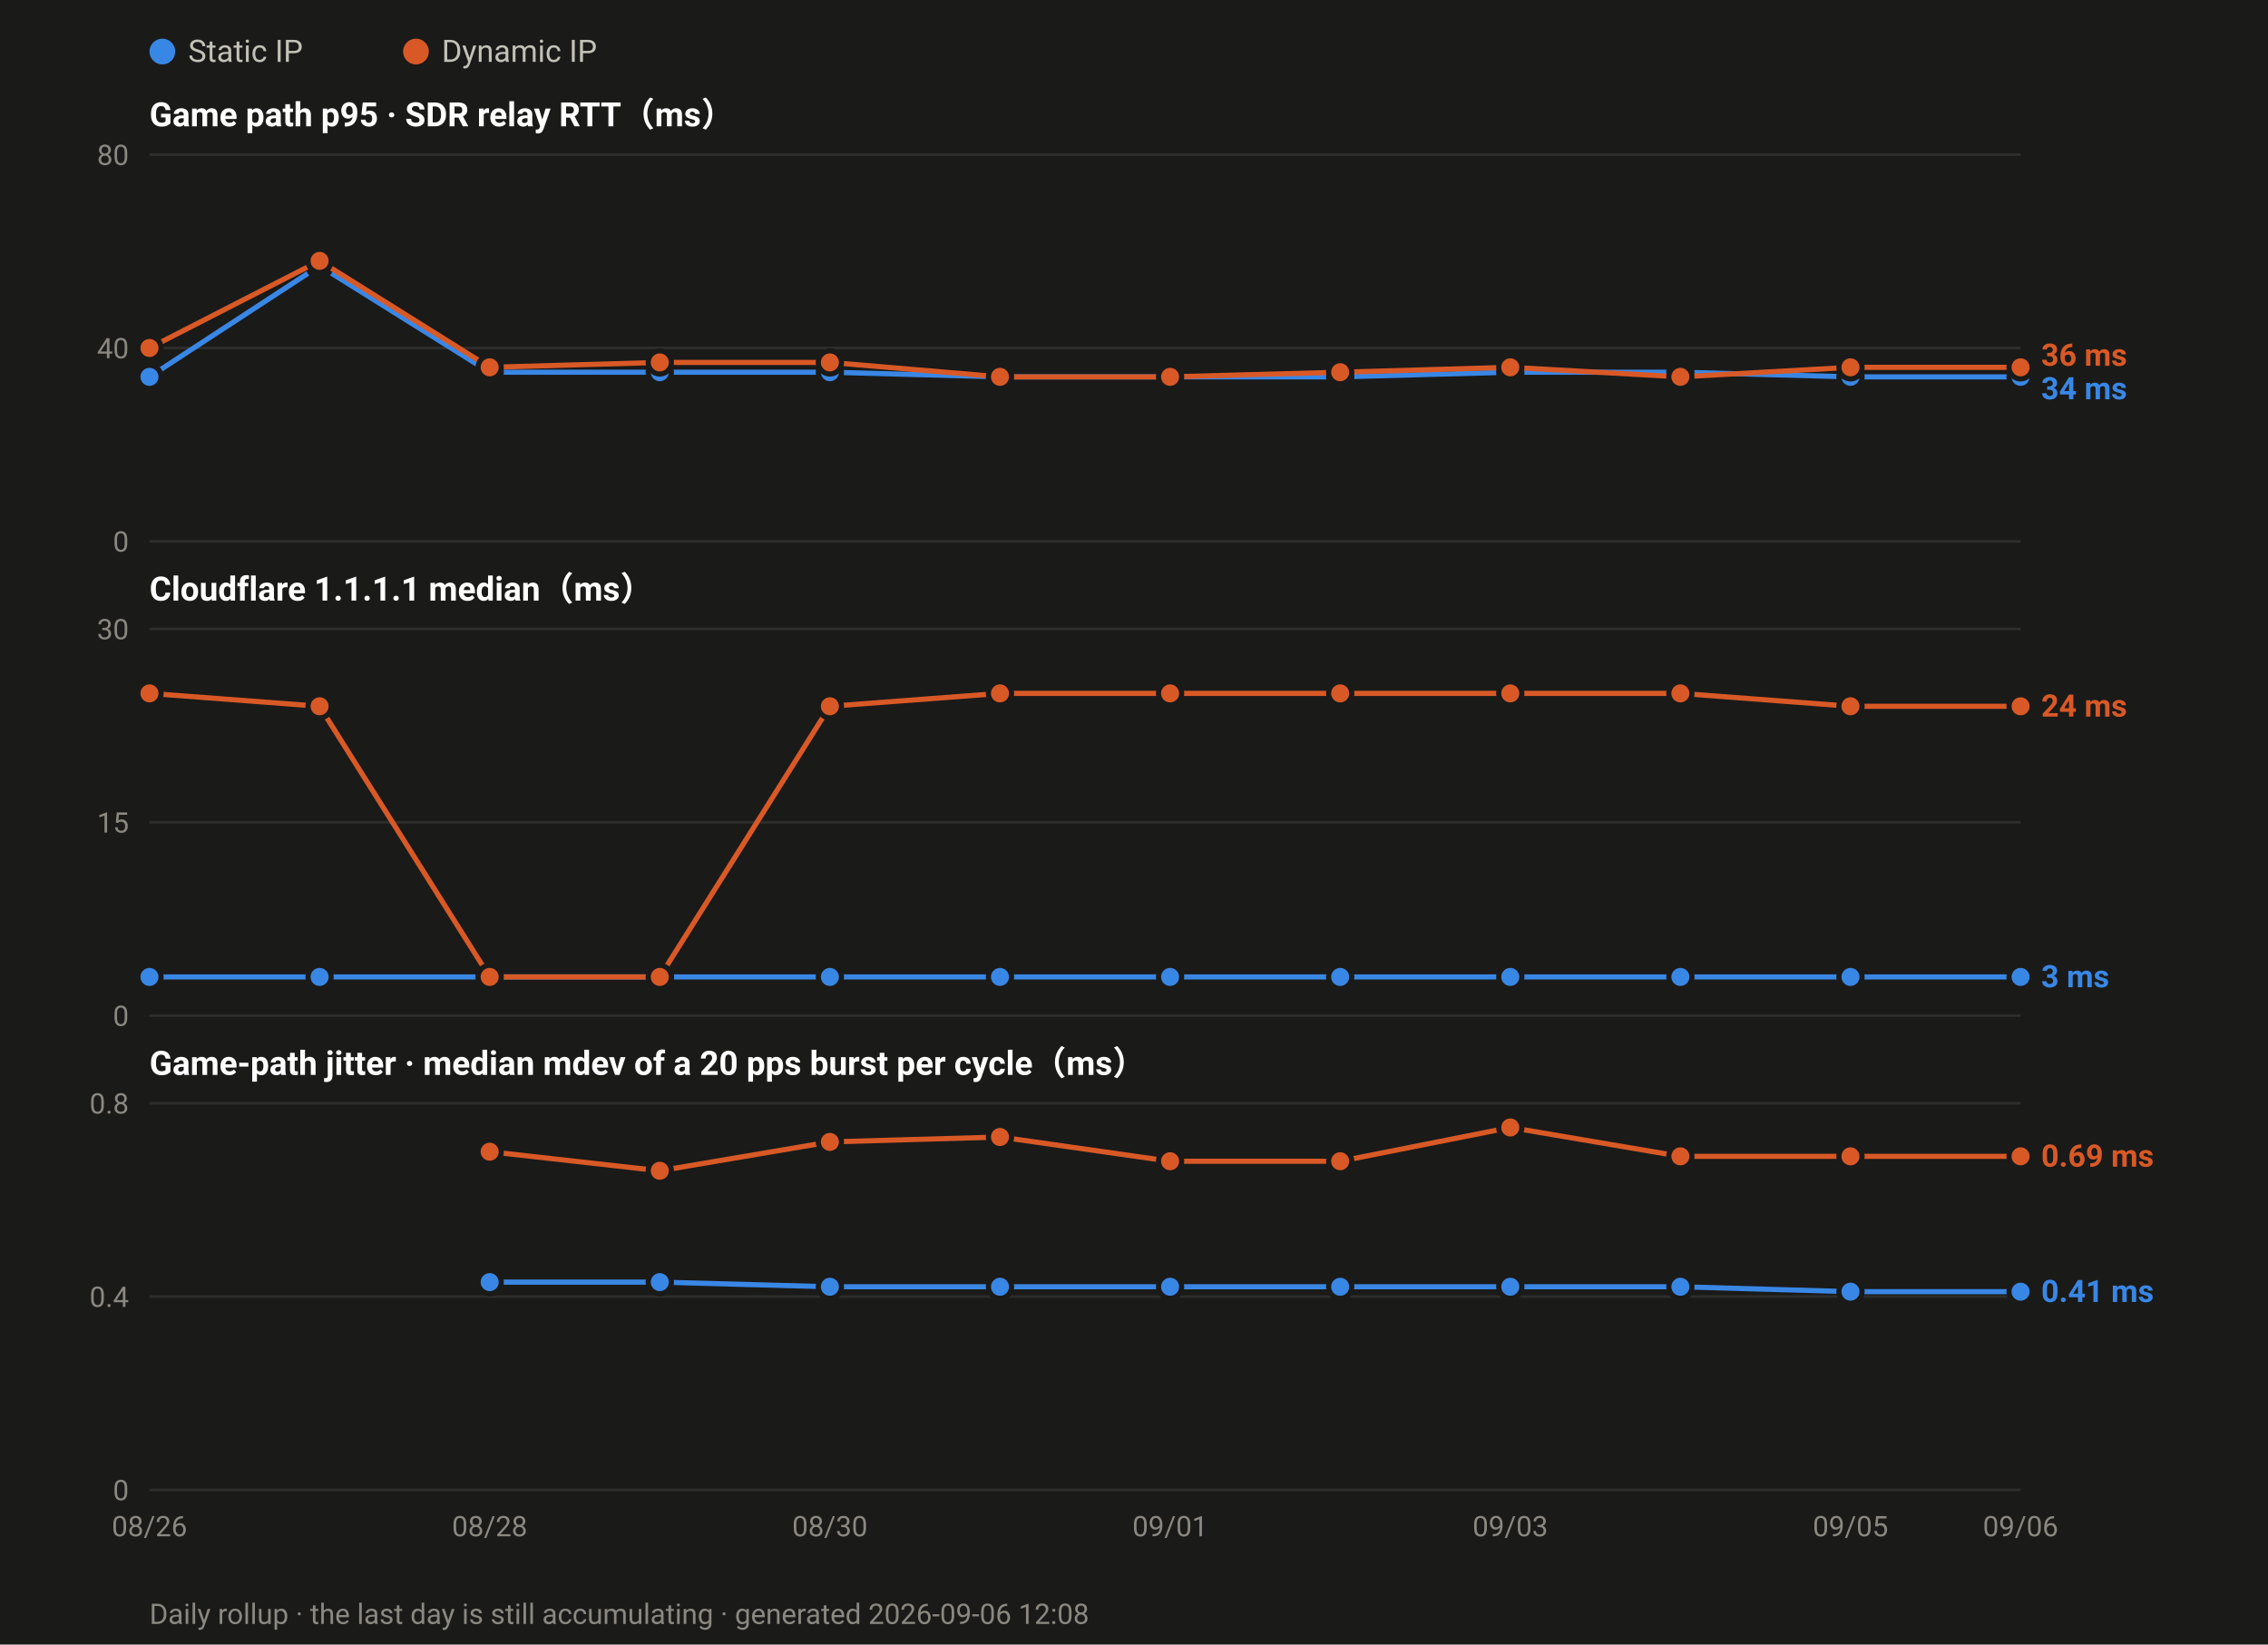
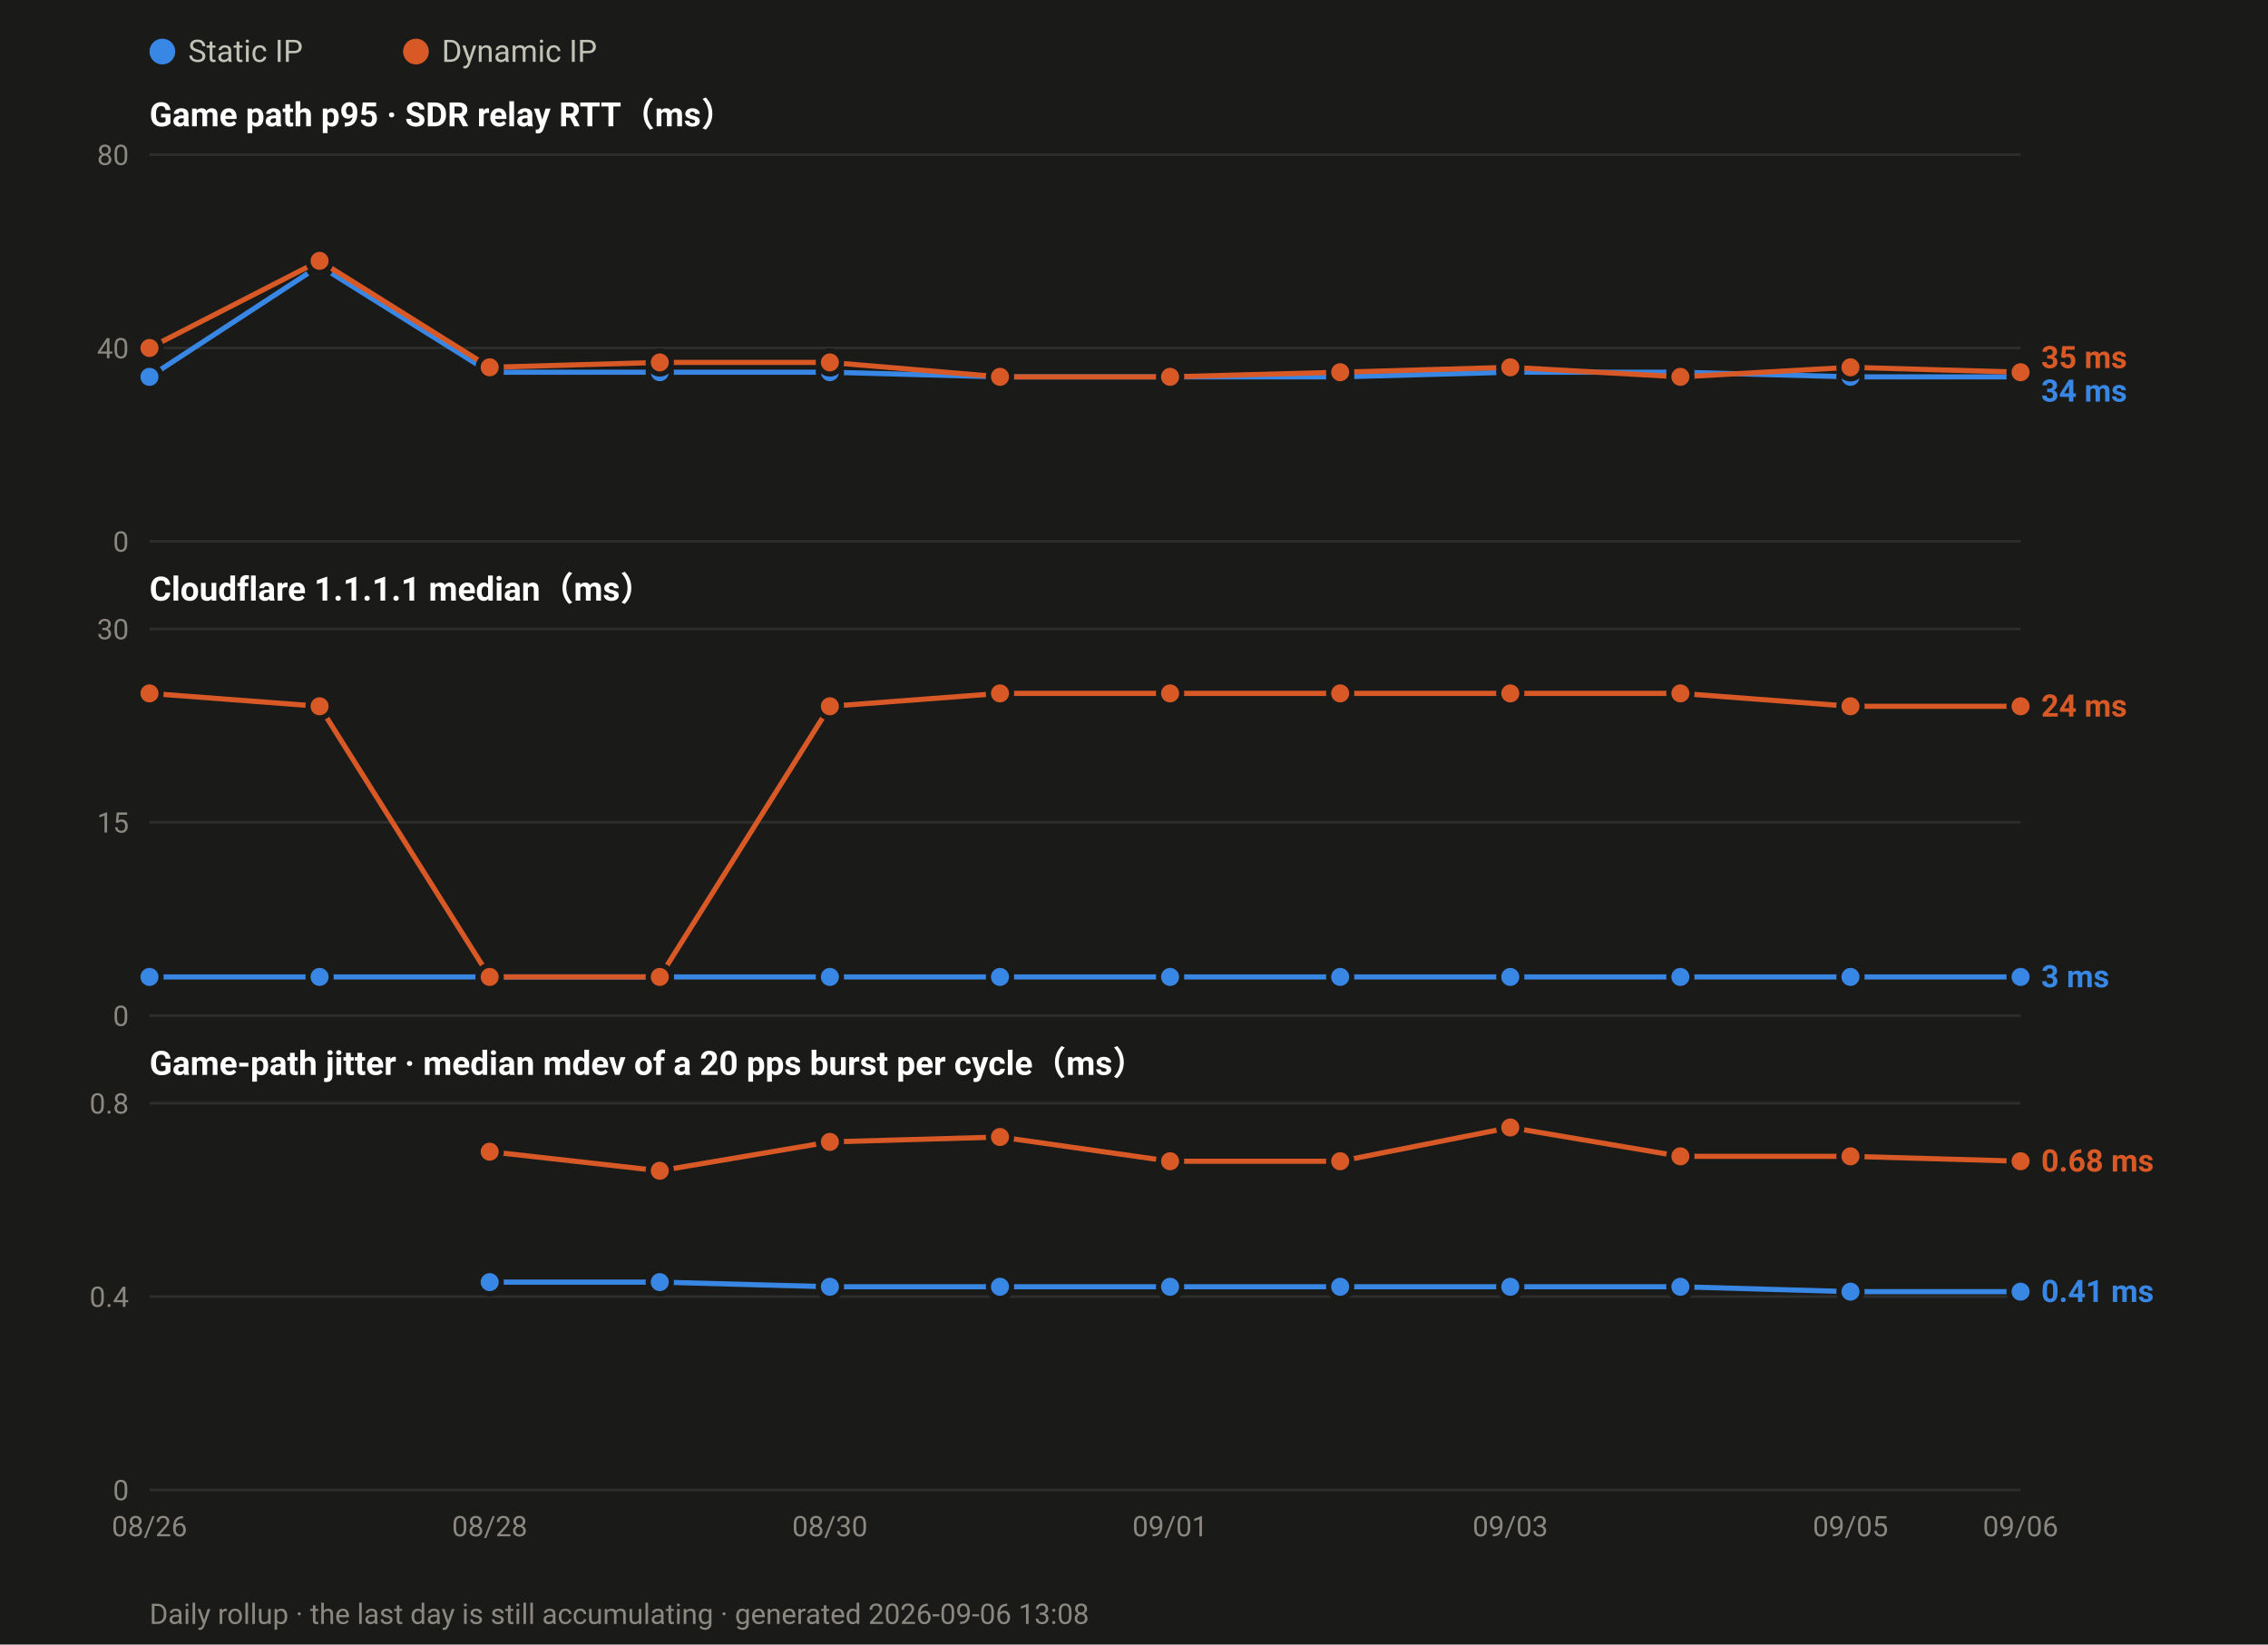
<svg xmlns="http://www.w3.org/2000/svg" width="880" height="638" viewBox="0 0 880 638" font-family="ui-sans-serif,-apple-system,Segoe UI,Roboto,Helvetica,Arial,sans-serif">
  <rect width="880" height="638" fill="#1a1a19" />
  <circle cx="63.0" cy="20" r="5" fill="#3987e5" />
  <text x="73.0" y="24" font-size="12" fill="#c3c2b7">Static IP</text>
  <circle cx="161.4" cy="20" r="5" fill="#d95926" />
  <text x="171.4" y="24" font-size="12" fill="#c3c2b7">Dynamic IP</text>
  <text x="58" y="49.0" font-size="13" font-weight="600" fill="#ffffff">Game path p95 · SDR relay RTT（ms）</text>
  <line x1="58" y1="210.0" x2="784.0" y2="210.0" stroke="#2e2e2c" stroke-width="1" />
  <text x="50" y="214.0" font-size="11" text-anchor="end" fill="#8a8880">0</text>
  <line x1="58" y1="135.0" x2="784.0" y2="135.0" stroke="#2e2e2c" stroke-width="1" />
  <text x="50" y="139.0" font-size="11" text-anchor="end" fill="#8a8880">40</text>
  <line x1="58" y1="60.0" x2="784.0" y2="60.0" stroke="#2e2e2c" stroke-width="1" />
  <text x="50" y="64.0" font-size="11" text-anchor="end" fill="#8a8880">80</text>
  <polyline fill="none" stroke="#3987e5" stroke-width="2" stroke-linejoin="round" points="58.0,146.2 124.0,103.1 190.0,144.4 256.0,144.4 322.0,144.4 388.0,146.2 454.0,146.2 520.0,146.2 586.0,144.4 652.0,144.4 718.0,146.2 784.0,146.2" />
  <circle cx="58.0" cy="146.2" r="4.5" fill="#3987e5" stroke="#1a1a19" stroke-width="2" />
  <circle cx="124.0" cy="103.1" r="4.5" fill="#3987e5" stroke="#1a1a19" stroke-width="2" />
  <circle cx="190.0" cy="144.4" r="4.5" fill="#3987e5" stroke="#1a1a19" stroke-width="2" />
  <circle cx="256.0" cy="144.4" r="4.5" fill="#3987e5" stroke="#1a1a19" stroke-width="2" />
  <circle cx="322.0" cy="144.4" r="4.5" fill="#3987e5" stroke="#1a1a19" stroke-width="2" />
  <circle cx="388.0" cy="146.2" r="4.5" fill="#3987e5" stroke="#1a1a19" stroke-width="2" />
  <circle cx="454.0" cy="146.2" r="4.5" fill="#3987e5" stroke="#1a1a19" stroke-width="2" />
  <circle cx="520.0" cy="146.2" r="4.5" fill="#3987e5" stroke="#1a1a19" stroke-width="2" />
  <circle cx="586.0" cy="144.4" r="4.5" fill="#3987e5" stroke="#1a1a19" stroke-width="2" />
  <circle cx="652.0" cy="144.4" r="4.5" fill="#3987e5" stroke="#1a1a19" stroke-width="2" />
  <circle cx="718.0" cy="146.2" r="4.5" fill="#3987e5" stroke="#1a1a19" stroke-width="2" />
  <circle cx="784.0" cy="146.2" r="4.5" fill="#3987e5" stroke="#1a1a19" stroke-width="2" />
-   <polyline fill="none" stroke="#d95926" stroke-width="2" stroke-linejoin="round" points="58.0,135.0 124.0,101.2 190.0,142.5 256.0,140.6 322.0,140.6 388.0,146.2 454.0,146.2 520.0,144.4 586.0,142.5 652.0,146.2 718.0,142.5 784.0,142.5" />
+   <polyline fill="none" stroke="#d95926" stroke-width="2" stroke-linejoin="round" points="58.0,135.0 124.0,101.2 190.0,142.5 256.0,140.6 322.0,140.6 388.0,146.2 454.0,146.2 520.0,144.4 586.0,142.5 652.0,146.2 718.0,142.5 784.0,144.4" />
  <circle cx="58.0" cy="135.0" r="4.5" fill="#d95926" stroke="#1a1a19" stroke-width="2" />
  <circle cx="124.0" cy="101.2" r="4.5" fill="#d95926" stroke="#1a1a19" stroke-width="2" />
  <circle cx="190.0" cy="142.5" r="4.5" fill="#d95926" stroke="#1a1a19" stroke-width="2" />
  <circle cx="256.0" cy="140.6" r="4.5" fill="#d95926" stroke="#1a1a19" stroke-width="2" />
  <circle cx="322.0" cy="140.6" r="4.5" fill="#d95926" stroke="#1a1a19" stroke-width="2" />
  <circle cx="388.0" cy="146.2" r="4.5" fill="#d95926" stroke="#1a1a19" stroke-width="2" />
  <circle cx="454.0" cy="146.2" r="4.5" fill="#d95926" stroke="#1a1a19" stroke-width="2" />
  <circle cx="520.0" cy="144.4" r="4.5" fill="#d95926" stroke="#1a1a19" stroke-width="2" />
  <circle cx="586.0" cy="142.5" r="4.5" fill="#d95926" stroke="#1a1a19" stroke-width="2" />
  <circle cx="652.0" cy="146.2" r="4.5" fill="#d95926" stroke="#1a1a19" stroke-width="2" />
  <circle cx="718.0" cy="142.5" r="4.5" fill="#d95926" stroke="#1a1a19" stroke-width="2" />
-   <circle cx="784.0" cy="142.5" r="4.5" fill="#d95926" stroke="#1a1a19" stroke-width="2" />
-   <text x="792.0" y="141.9" font-size="12" font-weight="600" fill="#d95926">36 ms</text>
-   <text x="792.0" y="154.9" font-size="12" font-weight="600" fill="#3987e5">34 ms</text>
+   <circle cx="784.0" cy="144.4" r="4.5" fill="#d95926" stroke="#1a1a19" stroke-width="2" />
+   <text x="792.0" y="142.8" font-size="12" font-weight="600" fill="#d95926">35 ms</text>
+   <text x="792.0" y="155.8" font-size="12" font-weight="600" fill="#3987e5">34 ms</text>
  <text x="58" y="233.0" font-size="13" font-weight="600" fill="#ffffff">Cloudflare 1.1.1.1 median（ms）</text>
  <line x1="58" y1="394.0" x2="784.0" y2="394.0" stroke="#2e2e2c" stroke-width="1" />
  <text x="50" y="398.0" font-size="11" text-anchor="end" fill="#8a8880">0</text>
  <line x1="58" y1="319.0" x2="784.0" y2="319.0" stroke="#2e2e2c" stroke-width="1" />
  <text x="50" y="323.0" font-size="11" text-anchor="end" fill="#8a8880">15</text>
  <line x1="58" y1="244.0" x2="784.0" y2="244.0" stroke="#2e2e2c" stroke-width="1" />
  <text x="50" y="248.0" font-size="11" text-anchor="end" fill="#8a8880">30</text>
  <polyline fill="none" stroke="#3987e5" stroke-width="2" stroke-linejoin="round" points="58.0,379.0 124.0,379.0 190.0,379.0 256.0,379.0 322.0,379.0 388.0,379.0 454.0,379.0 520.0,379.0 586.0,379.0 652.0,379.0 718.0,379.0 784.0,379.0" />
  <circle cx="58.0" cy="379.0" r="4.5" fill="#3987e5" stroke="#1a1a19" stroke-width="2" />
  <circle cx="124.0" cy="379.0" r="4.5" fill="#3987e5" stroke="#1a1a19" stroke-width="2" />
  <circle cx="190.0" cy="379.0" r="4.5" fill="#3987e5" stroke="#1a1a19" stroke-width="2" />
  <circle cx="256.0" cy="379.0" r="4.5" fill="#3987e5" stroke="#1a1a19" stroke-width="2" />
  <circle cx="322.0" cy="379.0" r="4.5" fill="#3987e5" stroke="#1a1a19" stroke-width="2" />
  <circle cx="388.0" cy="379.0" r="4.5" fill="#3987e5" stroke="#1a1a19" stroke-width="2" />
  <circle cx="454.0" cy="379.0" r="4.5" fill="#3987e5" stroke="#1a1a19" stroke-width="2" />
  <circle cx="520.0" cy="379.0" r="4.5" fill="#3987e5" stroke="#1a1a19" stroke-width="2" />
  <circle cx="586.0" cy="379.0" r="4.5" fill="#3987e5" stroke="#1a1a19" stroke-width="2" />
  <circle cx="652.0" cy="379.0" r="4.5" fill="#3987e5" stroke="#1a1a19" stroke-width="2" />
  <circle cx="718.0" cy="379.0" r="4.5" fill="#3987e5" stroke="#1a1a19" stroke-width="2" />
  <circle cx="784.0" cy="379.0" r="4.5" fill="#3987e5" stroke="#1a1a19" stroke-width="2" />
  <polyline fill="none" stroke="#d95926" stroke-width="2" stroke-linejoin="round" points="58.0,269.0 124.0,274.0 190.0,379.0 256.0,379.0 322.0,274.0 388.0,269.0 454.0,269.0 520.0,269.0 586.0,269.0 652.0,269.0 718.0,274.0 784.0,274.0" />
  <circle cx="58.0" cy="269.0" r="4.5" fill="#d95926" stroke="#1a1a19" stroke-width="2" />
  <circle cx="124.0" cy="274.0" r="4.5" fill="#d95926" stroke="#1a1a19" stroke-width="2" />
  <circle cx="190.0" cy="379.0" r="4.5" fill="#d95926" stroke="#1a1a19" stroke-width="2" />
  <circle cx="256.0" cy="379.0" r="4.5" fill="#d95926" stroke="#1a1a19" stroke-width="2" />
  <circle cx="322.0" cy="274.0" r="4.5" fill="#d95926" stroke="#1a1a19" stroke-width="2" />
  <circle cx="388.0" cy="269.0" r="4.5" fill="#d95926" stroke="#1a1a19" stroke-width="2" />
  <circle cx="454.0" cy="269.0" r="4.5" fill="#d95926" stroke="#1a1a19" stroke-width="2" />
  <circle cx="520.0" cy="269.0" r="4.5" fill="#d95926" stroke="#1a1a19" stroke-width="2" />
  <circle cx="586.0" cy="269.0" r="4.5" fill="#d95926" stroke="#1a1a19" stroke-width="2" />
  <circle cx="652.0" cy="269.0" r="4.5" fill="#d95926" stroke="#1a1a19" stroke-width="2" />
  <circle cx="718.0" cy="274.0" r="4.5" fill="#d95926" stroke="#1a1a19" stroke-width="2" />
  <circle cx="784.0" cy="274.0" r="4.5" fill="#d95926" stroke="#1a1a19" stroke-width="2" />
  <text x="792.0" y="278.0" font-size="12" font-weight="600" fill="#d95926">24 ms</text>
  <text x="792.0" y="383.0" font-size="12" font-weight="600" fill="#3987e5">3 ms</text>
  <text x="58" y="417.0" font-size="13" font-weight="600" fill="#ffffff">Game-path jitter · median mdev of a 20 pps burst per cycle（ms）</text>
  <line x1="58" y1="578.0" x2="784.0" y2="578.0" stroke="#2e2e2c" stroke-width="1" />
  <text x="50" y="582.0" font-size="11" text-anchor="end" fill="#8a8880">0</text>
  <line x1="58" y1="503.0" x2="784.0" y2="503.0" stroke="#2e2e2c" stroke-width="1" />
  <text x="50" y="507.0" font-size="11" text-anchor="end" fill="#8a8880">0.4</text>
  <line x1="58" y1="428.0" x2="784.0" y2="428.0" stroke="#2e2e2c" stroke-width="1" />
  <text x="50" y="432.0" font-size="11" text-anchor="end" fill="#8a8880">0.8</text>
  <polyline fill="none" stroke="#3987e5" stroke-width="2" stroke-linejoin="round" points="190.0,497.4 256.0,497.4 322.0,499.2 388.0,499.2 454.0,499.2 520.0,499.2 586.0,499.2 652.0,499.2 718.0,501.1 784.0,501.1" />
  <circle cx="190.0" cy="497.4" r="4.5" fill="#3987e5" stroke="#1a1a19" stroke-width="2" />
  <circle cx="256.0" cy="497.4" r="4.5" fill="#3987e5" stroke="#1a1a19" stroke-width="2" />
  <circle cx="322.0" cy="499.2" r="4.5" fill="#3987e5" stroke="#1a1a19" stroke-width="2" />
  <circle cx="388.0" cy="499.2" r="4.5" fill="#3987e5" stroke="#1a1a19" stroke-width="2" />
  <circle cx="454.0" cy="499.2" r="4.5" fill="#3987e5" stroke="#1a1a19" stroke-width="2" />
  <circle cx="520.0" cy="499.2" r="4.5" fill="#3987e5" stroke="#1a1a19" stroke-width="2" />
  <circle cx="586.0" cy="499.2" r="4.5" fill="#3987e5" stroke="#1a1a19" stroke-width="2" />
  <circle cx="652.0" cy="499.2" r="4.5" fill="#3987e5" stroke="#1a1a19" stroke-width="2" />
  <circle cx="718.0" cy="501.1" r="4.5" fill="#3987e5" stroke="#1a1a19" stroke-width="2" />
  <circle cx="784.0" cy="501.1" r="4.5" fill="#3987e5" stroke="#1a1a19" stroke-width="2" />
-   <polyline fill="none" stroke="#d95926" stroke-width="2" stroke-linejoin="round" points="190.0,446.8 256.0,454.2 322.0,443.0 388.0,441.1 454.0,450.5 520.0,450.5 586.0,437.4 652.0,448.6 718.0,448.6 784.0,448.6" />
+   <polyline fill="none" stroke="#d95926" stroke-width="2" stroke-linejoin="round" points="190.0,446.8 256.0,454.2 322.0,443.0 388.0,441.1 454.0,450.5 520.0,450.5 586.0,437.4 652.0,448.6 718.0,448.6 784.0,450.5" />
  <circle cx="190.0" cy="446.8" r="4.5" fill="#d95926" stroke="#1a1a19" stroke-width="2" />
  <circle cx="256.0" cy="454.2" r="4.5" fill="#d95926" stroke="#1a1a19" stroke-width="2" />
  <circle cx="322.0" cy="443.0" r="4.5" fill="#d95926" stroke="#1a1a19" stroke-width="2" />
  <circle cx="388.0" cy="441.1" r="4.5" fill="#d95926" stroke="#1a1a19" stroke-width="2" />
  <circle cx="454.0" cy="450.5" r="4.5" fill="#d95926" stroke="#1a1a19" stroke-width="2" />
  <circle cx="520.0" cy="450.5" r="4.5" fill="#d95926" stroke="#1a1a19" stroke-width="2" />
  <circle cx="586.0" cy="437.4" r="4.5" fill="#d95926" stroke="#1a1a19" stroke-width="2" />
  <circle cx="652.0" cy="448.6" r="4.5" fill="#d95926" stroke="#1a1a19" stroke-width="2" />
  <circle cx="718.0" cy="448.6" r="4.5" fill="#d95926" stroke="#1a1a19" stroke-width="2" />
-   <circle cx="784.0" cy="448.6" r="4.5" fill="#d95926" stroke="#1a1a19" stroke-width="2" />
-   <text x="792.0" y="452.6" font-size="12" font-weight="600" fill="#d95926">0.69 ms</text>
+   <circle cx="784.0" cy="450.5" r="4.5" fill="#d95926" stroke="#1a1a19" stroke-width="2" />
+   <text x="792.0" y="454.5" font-size="12" font-weight="600" fill="#d95926">0.68 ms</text>
  <text x="792.0" y="505.1" font-size="12" font-weight="600" fill="#3987e5">0.41 ms</text>
  <text x="58.0" y="596.0" font-size="11" text-anchor="middle" fill="#8a8880">08/26</text>
  <text x="190.0" y="596.0" font-size="11" text-anchor="middle" fill="#8a8880">08/28</text>
  <text x="322.0" y="596.0" font-size="11" text-anchor="middle" fill="#8a8880">08/30</text>
  <text x="454.0" y="596.0" font-size="11" text-anchor="middle" fill="#8a8880">09/01</text>
  <text x="586.0" y="596.0" font-size="11" text-anchor="middle" fill="#8a8880">09/03</text>
  <text x="718.0" y="596.0" font-size="11" text-anchor="middle" fill="#8a8880">09/05</text>
  <text x="784.0" y="596.0" font-size="11" text-anchor="middle" fill="#8a8880">09/06</text>
-   <text x="58" y="630" font-size="11" fill="#8a8880">Daily rollup · the last day is still accumulating · generated 2026-09-06 12:08</text>
+   <text x="58" y="630" font-size="11" fill="#8a8880">Daily rollup · the last day is still accumulating · generated 2026-09-06 13:08</text>
</svg>
